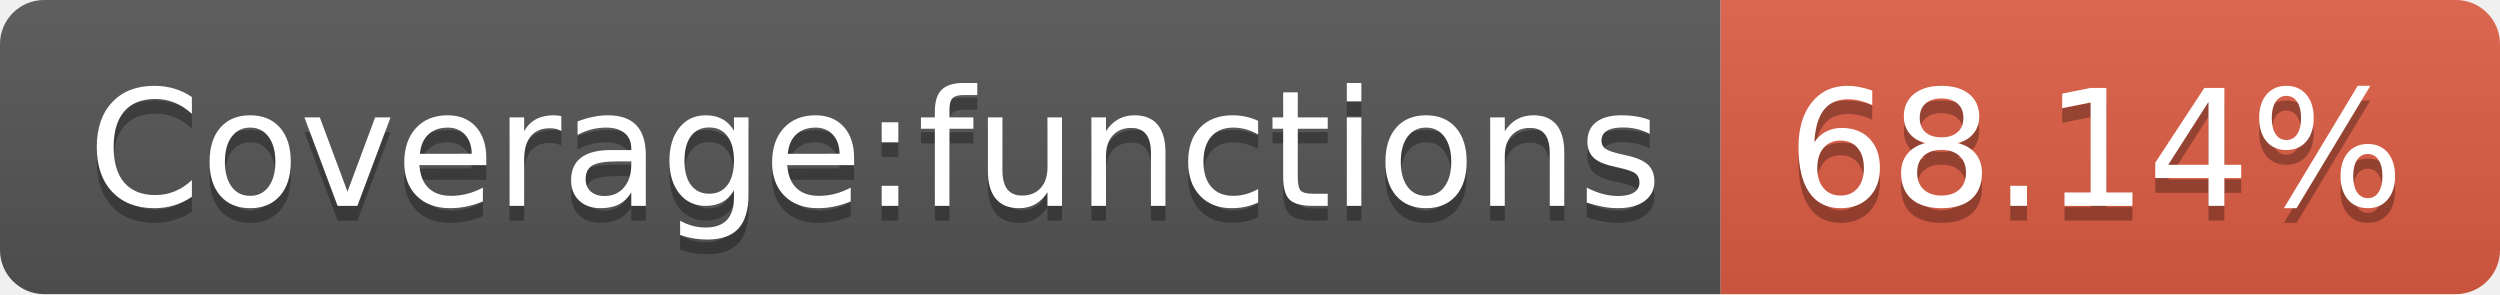
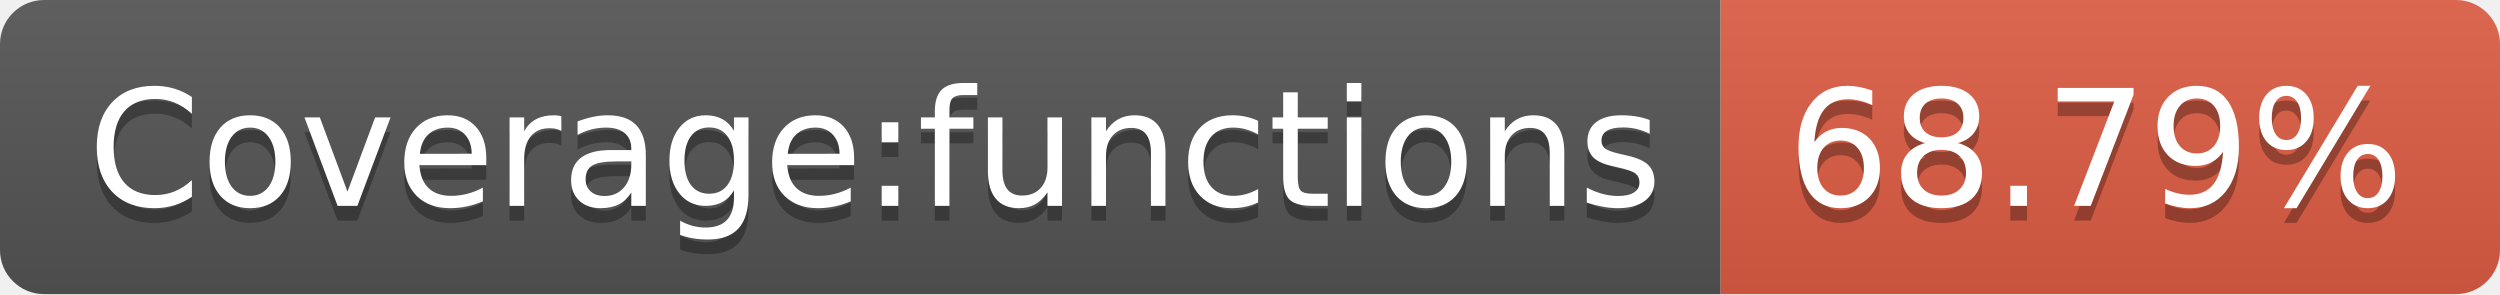
- <svg xmlns="http://www.w3.org/2000/svg" width="170" height="20" role="img" aria-label="Coverage:functions: 68.14%">
+ <svg xmlns="http://www.w3.org/2000/svg" width="170" height="20" role="img" aria-label="Coverage:functions: 68.79%">
  <linearGradient id="s" x2="0" y2="100%">
    <stop offset="0" stop-color="#bbb" stop-opacity=".1" />
    <stop offset="1" stop-opacity=".1" />
  </linearGradient>
  <clipPath id="r">
    <rect width="170" height="20" rx="3" fill="#fff" />
  </clipPath>
  <g clip-path="url(#r)">
    <rect width="117" height="20" fill="#555" />
    <rect x="117" width="53" height="20" fill="#e05d44" />
    <rect width="170" height="20" fill="url(#s)" />
  </g>
  <g fill="#fff" text-anchor="middle" font-family="Verdana,Geneva,DejaVu Sans,sans-serif" text-rendering="geometricPrecision" font-size="110">
    <text aria-hidden="true" x="595" y="150" fill="#010101" fill-opacity=".3" transform="scale(.1)" textLength="1070">Coverage:functions</text>
    <text x="595" y="140" transform="scale(.1)" fill="#fff" textLength="1070">Coverage:functions</text>
-     <text aria-hidden="true" x="1425" y="150" fill="#010101" fill-opacity=".3" transform="scale(.1)" textLength="430">68.14%</text>
-     <text x="1425" y="140" transform="scale(.1)" fill="#fff" textLength="430">68.14%</text>
+     <text aria-hidden="true" x="1425" y="150" fill="#010101" fill-opacity=".3" transform="scale(.1)" textLength="430">68.79%</text>
+     <text x="1425" y="140" transform="scale(.1)" fill="#fff" textLength="430">68.79%</text>
  </g>
</svg>
